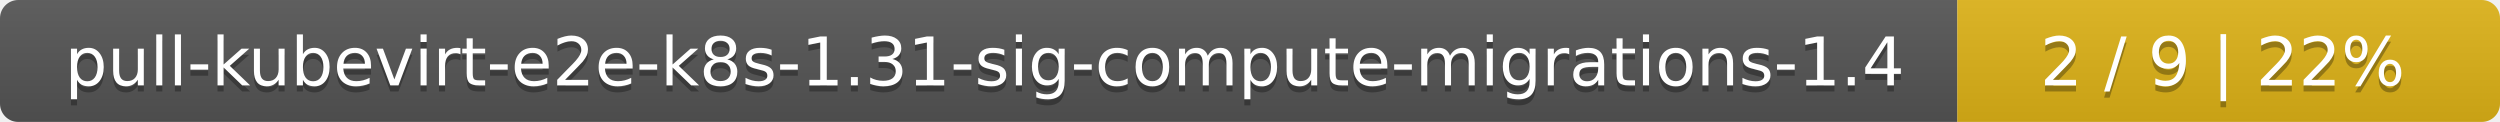
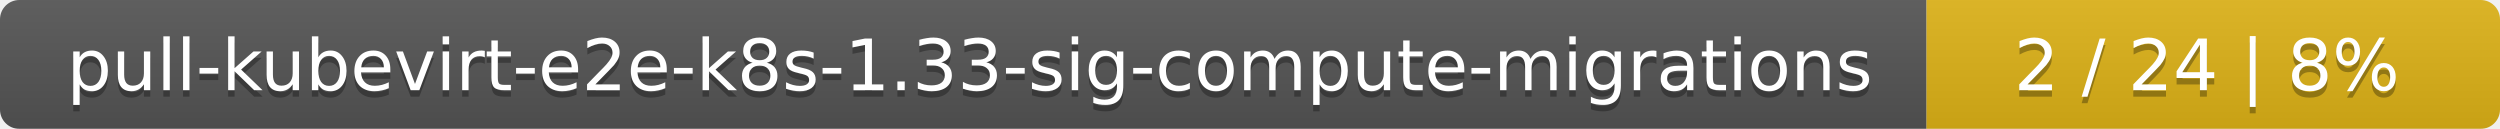
- <svg xmlns="http://www.w3.org/2000/svg" width="410" height="20">
+ <svg xmlns="http://www.w3.org/2000/svg" width="388" height="20">
  <linearGradient id="smooth" x2="0" y2="100%">
    <stop offset="0" stop-color="#bbb" stop-opacity=".1" />
    <stop offset="1" stop-opacity=".1" />
  </linearGradient>
  <mask id="round">
-     <rect width="410" height="20" rx="3" fill="#fff" />
+     <rect width="388" height="20" rx="3" fill="#fff" />
  </mask>
  <g mask="url(#round)">
-     <rect width="321" height="20" fill="#555" />
-     <rect x="321" width="89" height="20" fill="#dfb317" />
-     <rect width="410" height="20" fill="url(#smooth)" />
+     <rect width="299" height="20" fill="#555" />
+     <rect x="299" width="89" height="20" fill="#dfb317" />
+     <rect width="388" height="20" fill="url(#smooth)" />
  </g>
  <g fill="#fff" text-anchor="middle" font-family="DejaVu Sans,Verdana,Geneva,sans-serif" font-size="11">
-     <text x="161.5" y="15" fill="#010101" fill-opacity=".3">pull-kubevirt-e2e-k8s-1.31-sig-compute-migrations-1.4</text>
-     <text x="161.5" y="14">pull-kubevirt-e2e-k8s-1.31-sig-compute-migrations-1.4</text>
-     <text x="364.5" y="15" fill="#010101" fill-opacity=".3">2 / 9    |    22%</text>
-     <text x="364.5" y="14">2 / 9    |    22%</text>
+     <text x="150.5" y="15" fill="#010101" fill-opacity=".3">pull-kubevirt-e2e-k8s-1.33-sig-compute-migrations</text>
+     <text x="150.5" y="14">pull-kubevirt-e2e-k8s-1.33-sig-compute-migrations</text>
+     <text x="342.5" y="15" fill="#010101" fill-opacity=".3">2 / 24    |    8%</text>
+     <text x="342.5" y="14">2 / 24    |    8%</text>
  </g>
</svg>
